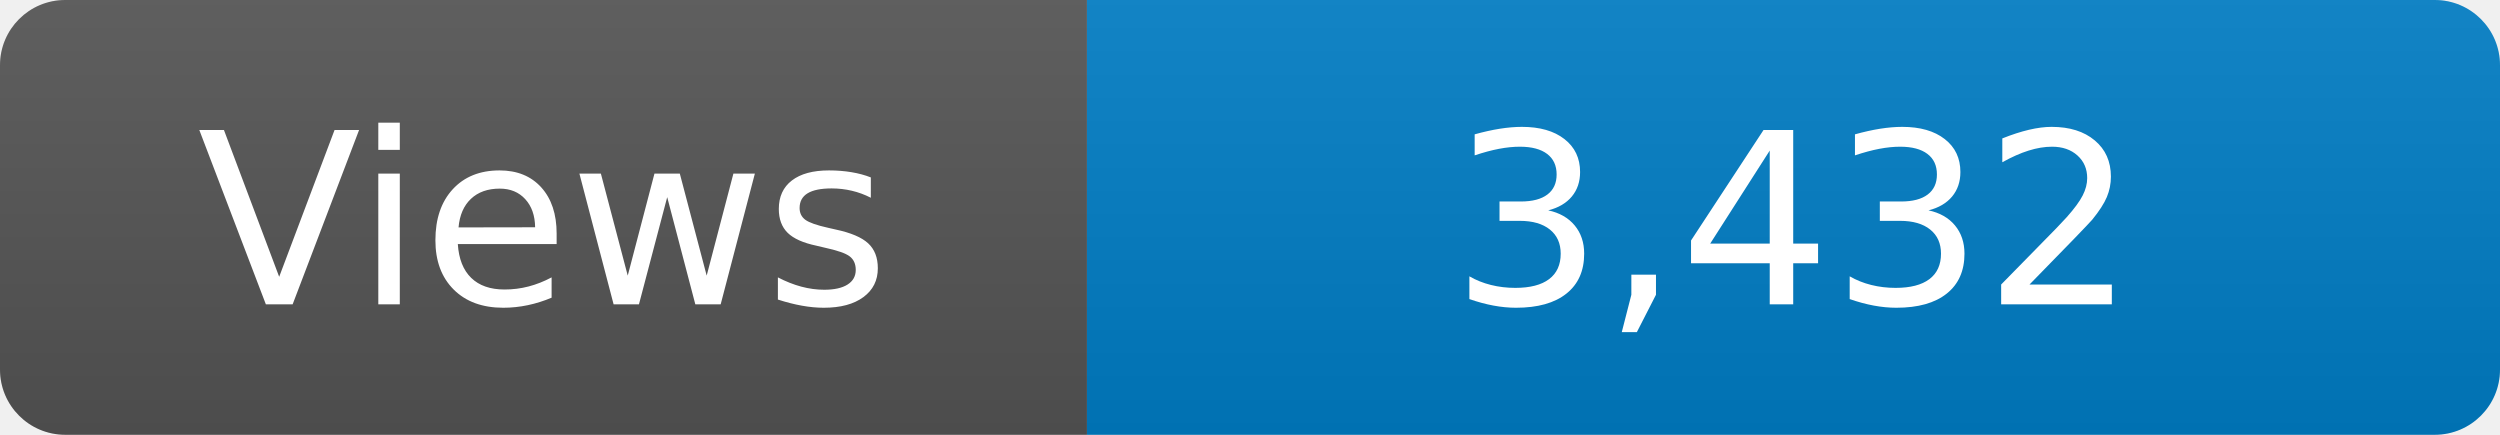
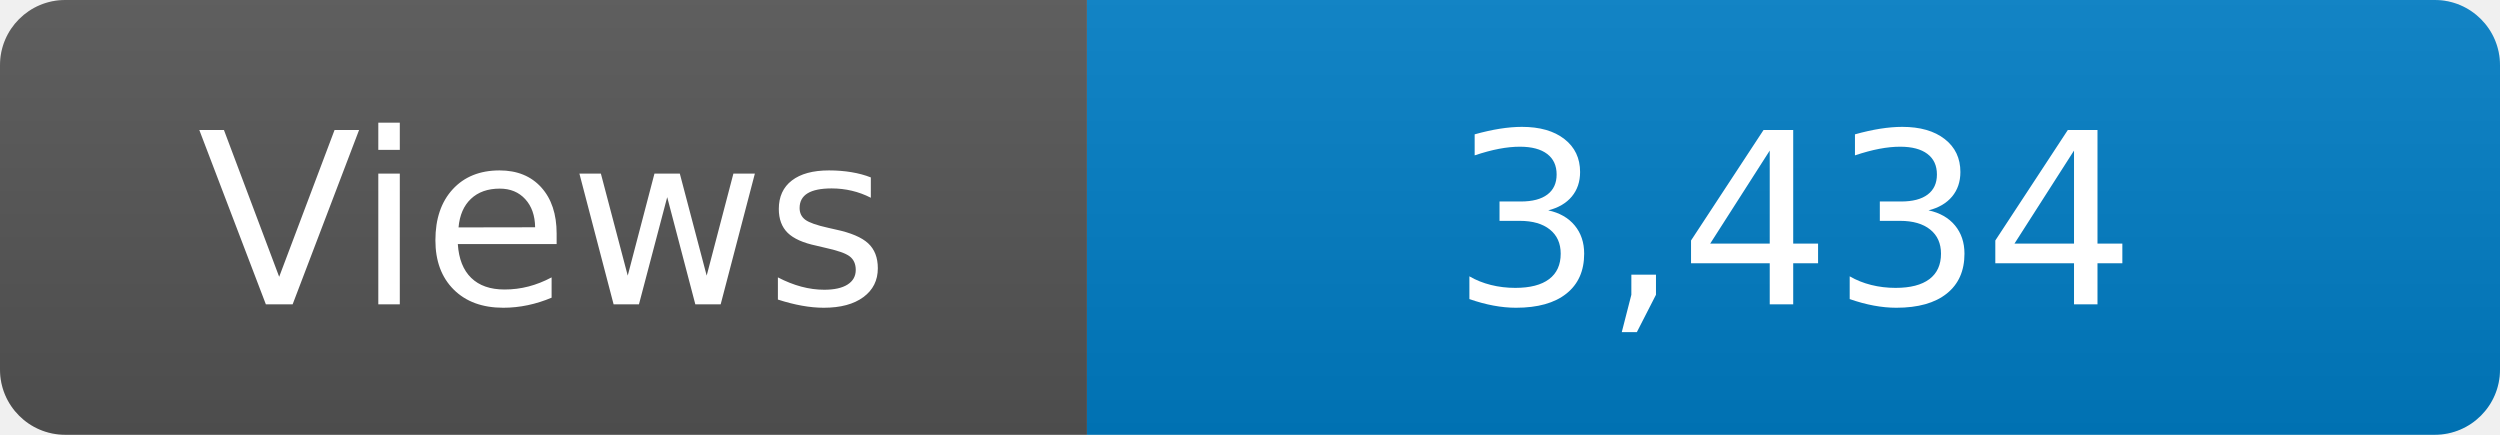
<svg xmlns="http://www.w3.org/2000/svg" width="115" height="20" role="img" aria-label="Maintained?: yes">
  <linearGradient id="s" x2="0" y2="100%">
    <stop offset="0" stop-color="#bbb" stop-opacity=".1" />
    <stop offset="1" stop-opacity=".1" />
  </linearGradient>
  <clipPath id="r">
    <rect width="115" height="20" rx="3" fill="#fff" />
  </clipPath>
  <g clip-path="url(#r)">
    <rect width="50" height="20" fill="#555" />
    <rect x="50" width="160" height="20" fill="#007ec6" />
    <rect width="115" height="20" fill="url(#s)" />
  </g>
  <g fill="#fff" text-anchor="middle" font-family="Verdana,Geneva,DejaVu Sans,sans-serif" font-size="110">
    <text x="250" y="140" transform="scale(.1)" fill="#fff">Views</text>
-     <text x="825" y="140" transform="scale(.1)" fill="#fff">3,432</text>
+     <text x="825" y="140" transform="scale(.1)" fill="#fff">3,434</text>
  </g>
</svg>
